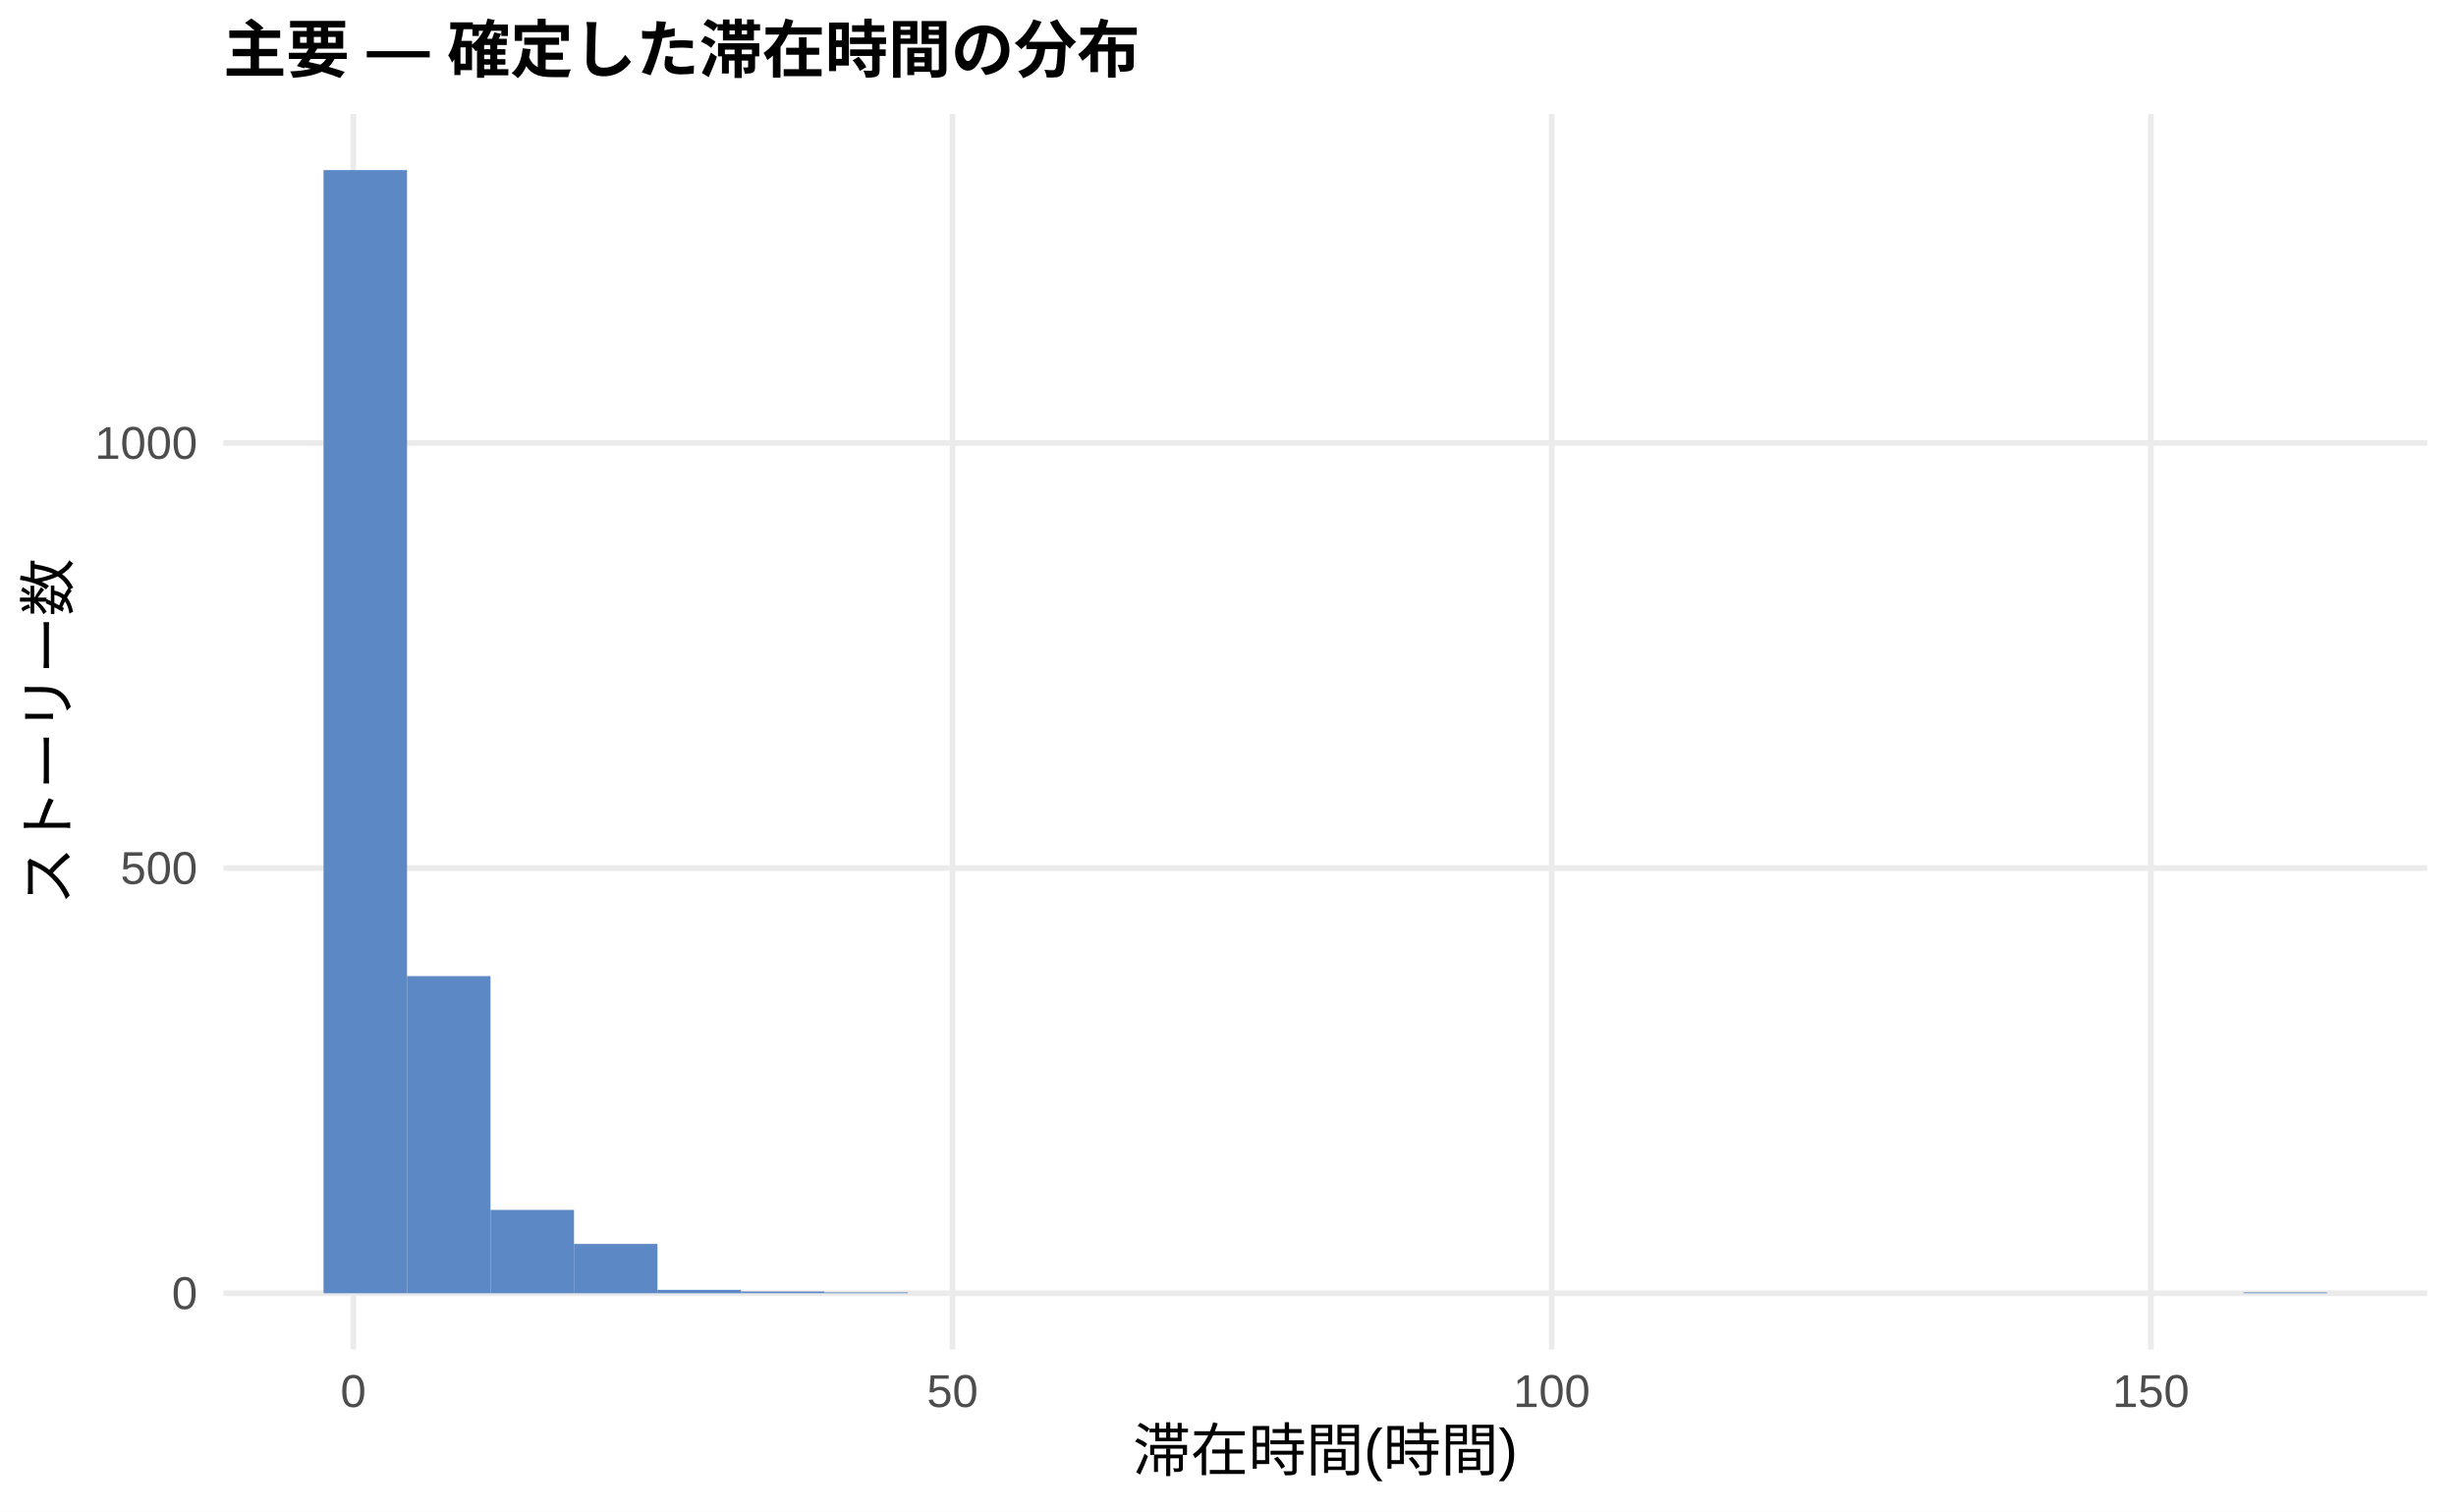
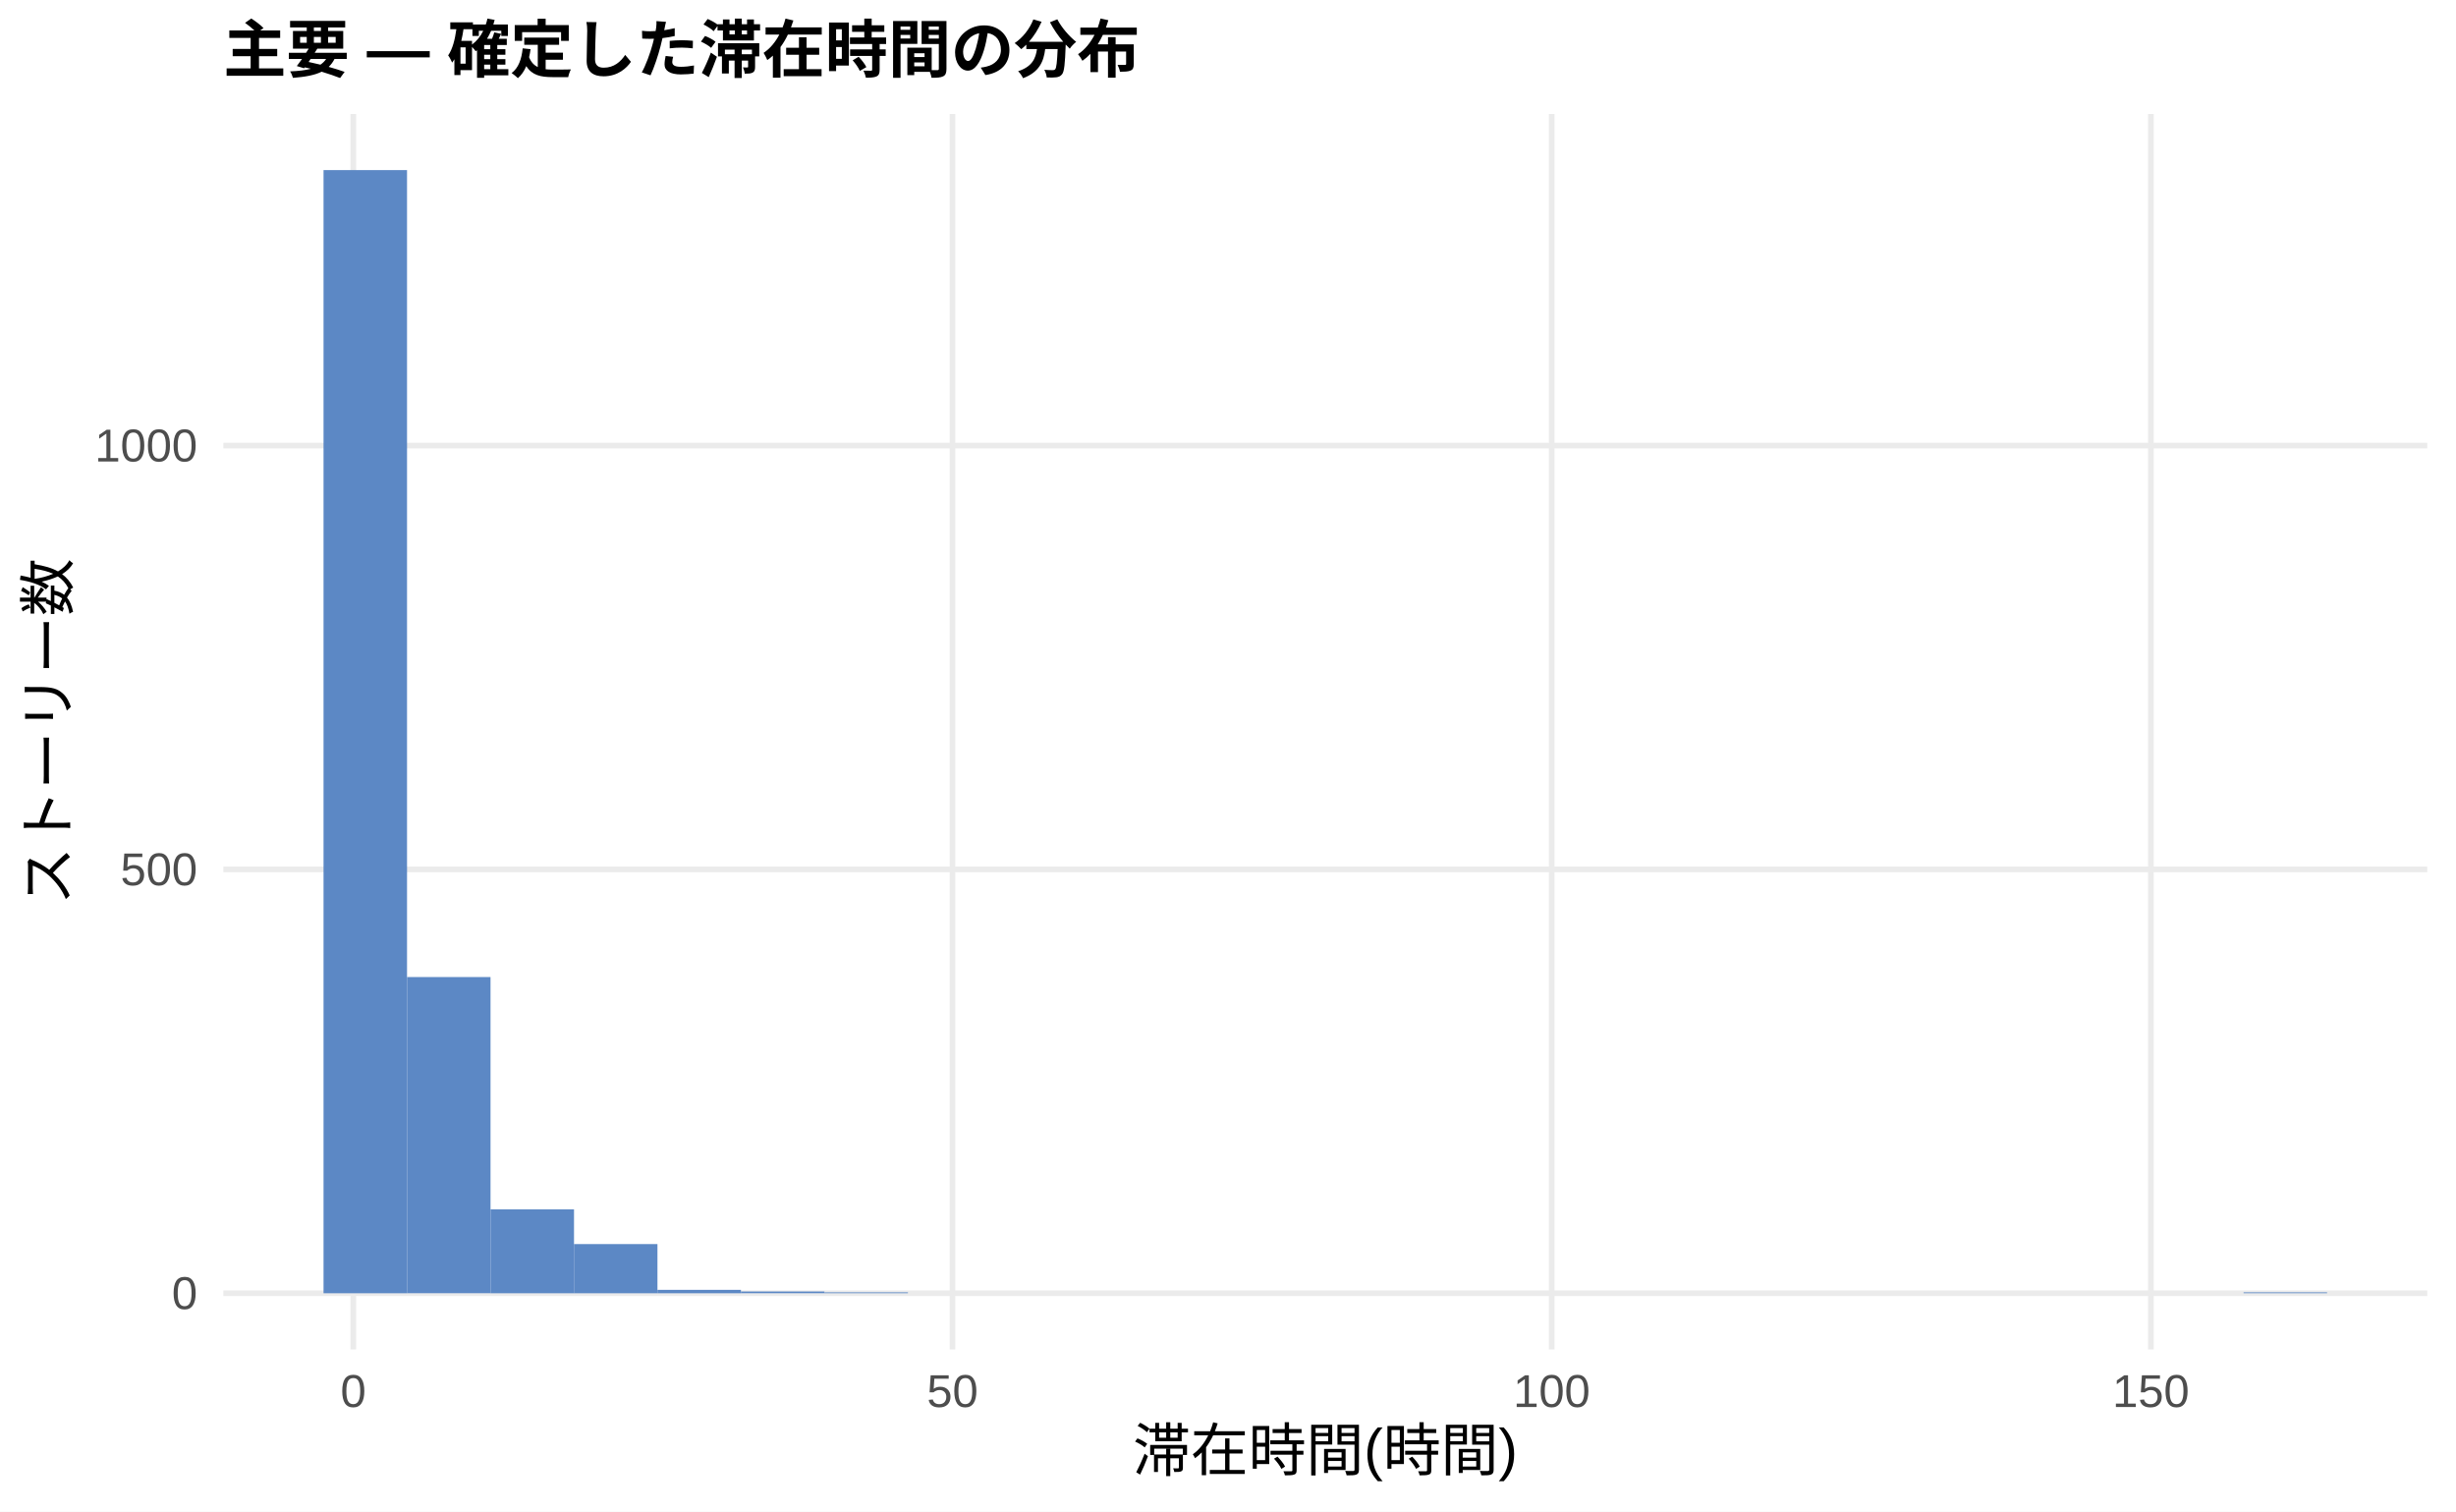
<svg xmlns="http://www.w3.org/2000/svg" width="468.00pt" height="288.00pt" viewBox="0 0 468.00 288.00">
  <g class="svglite">
    <defs>
      <style type="text/css">
    .svglite line, .svglite polyline, .svglite polygon, .svglite path, .svglite rect, .svglite circle {
      fill: none;
      stroke: #000000;
      stroke-linecap: round;
      stroke-linejoin: round;
      stroke-miterlimit: 10.00;
    }
    .svglite text {
      white-space: pre;
    }
    .svglite g.glyphgroup path {
      fill: inherit;
      stroke: none;
    }
  </style>
    </defs>
    <rect width="100%" height="100%" style="stroke: none; fill: #FFFFFF;" />
    <defs>
      <clipPath id="cpMC4wMHw0NjguMDB8MC4wMHwyODguMDA=">
        <rect x="0.00" y="0.00" width="468.00" height="288.00" />
      </clipPath>
    </defs>
    <g clip-path="url(#cpMC4wMHw0NjguMDB8MC4wMHwyODguMDA=)">
      <rect x="0.00" y="0.00" width="468.00" height="288.00" style="stroke-width: 1.07; stroke: none; fill: #FFFFFF;" />
    </g>
    <defs>
      <clipPath id="cpNDIuNTZ8NDYyLjUyfDIxLjcxfDI1Ny4xMg==">
        <rect x="42.56" y="21.71" width="419.96" height="235.41" />
      </clipPath>
    </defs>
    <g clip-path="url(#cpNDIuNTZ8NDYyLjUyfDIxLjcxfDI1Ny4xMg==)">
      <polyline points="42.56,246.42 462.52,246.42 " style="stroke-width: 1.07; stroke: #EBEBEB; stroke-linecap: butt;" />
-       <polyline points="42.56,165.41 462.52,165.41 " style="stroke-width: 1.07; stroke: #EBEBEB; stroke-linecap: butt;" />
-       <polyline points="42.56,84.41 462.52,84.41 " style="stroke-width: 1.07; stroke: #EBEBEB; stroke-linecap: butt;" />
+       <polyline points="42.56,165.66 462.52,165.66 " style="stroke-width: 1.07; stroke: #EBEBEB; stroke-linecap: butt;" />
+       <polyline points="42.56,84.90 462.52,84.90 " style="stroke-width: 1.07; stroke: #EBEBEB; stroke-linecap: butt;" />
      <polyline points="67.32,257.12 67.32,21.71 " style="stroke-width: 1.07; stroke: #EBEBEB; stroke-linecap: butt;" />
      <polyline points="181.50,257.12 181.50,21.71 " style="stroke-width: 1.07; stroke: #EBEBEB; stroke-linecap: butt;" />
      <polyline points="295.68,257.12 295.68,21.71 " style="stroke-width: 1.07; stroke: #EBEBEB; stroke-linecap: butt;" />
      <polyline points="409.86,257.12 409.86,21.71 " style="stroke-width: 1.07; stroke: #EBEBEB; stroke-linecap: butt;" />
      <rect x="61.65" y="32.41" width="15.91" height="214.01" style="stroke-width: 1.07; stroke: none; stroke-linecap: butt; stroke-linejoin: miter; fill: #5C88C5;" />
-       <rect x="77.56" y="185.99" width="15.91" height="60.43" style="stroke-width: 1.07; stroke: none; stroke-linecap: butt; stroke-linejoin: miter; fill: #5C88C5;" />
-       <rect x="93.47" y="230.54" width="15.91" height="15.88" style="stroke-width: 1.07; stroke: none; stroke-linecap: butt; stroke-linejoin: miter; fill: #5C88C5;" />
-       <rect x="109.37" y="237.02" width="15.91" height="9.40" style="stroke-width: 1.07; stroke: none; stroke-linecap: butt; stroke-linejoin: miter; fill: #5C88C5;" />
+       <rect x="77.56" y="186.17" width="15.91" height="60.24" style="stroke-width: 1.07; stroke: none; stroke-linecap: butt; stroke-linejoin: miter; fill: #5C88C5;" />
+       <rect x="93.47" y="230.43" width="15.91" height="15.99" style="stroke-width: 1.07; stroke: none; stroke-linecap: butt; stroke-linejoin: miter; fill: #5C88C5;" />
+       <rect x="109.37" y="237.05" width="15.91" height="9.37" style="stroke-width: 1.07; stroke: none; stroke-linecap: butt; stroke-linejoin: miter; fill: #5C88C5;" />
      <rect x="125.28" y="245.77" width="15.91" height="0.65" style="stroke-width: 1.07; stroke: none; stroke-linecap: butt; stroke-linejoin: miter; fill: #5C88C5;" />
      <rect x="141.19" y="246.09" width="15.91" height="0.32" style="stroke-width: 1.07; stroke: none; stroke-linecap: butt; stroke-linejoin: miter; fill: #5C88C5;" />
      <rect x="157.10" y="246.25" width="15.91" height="0.16" style="stroke-width: 1.07; stroke: none; stroke-linecap: butt; stroke-linejoin: miter; fill: #5C88C5;" />
      <rect x="173.00" y="246.42" width="15.91" height="0.00" style="stroke-width: 1.07; stroke: none; stroke-linecap: butt; stroke-linejoin: miter; fill: #5C88C5;" />
      <rect x="188.91" y="246.42" width="15.91" height="0.00" style="stroke-width: 1.07; stroke: none; stroke-linecap: butt; stroke-linejoin: miter; fill: #5C88C5;" />
      <rect x="204.82" y="246.42" width="15.91" height="0.00" style="stroke-width: 1.07; stroke: none; stroke-linecap: butt; stroke-linejoin: miter; fill: #5C88C5;" />
      <rect x="220.73" y="246.42" width="15.91" height="0.00" style="stroke-width: 1.07; stroke: none; stroke-linecap: butt; stroke-linejoin: miter; fill: #5C88C5;" />
      <rect x="236.63" y="246.42" width="15.91" height="0.00" style="stroke-width: 1.07; stroke: none; stroke-linecap: butt; stroke-linejoin: miter; fill: #5C88C5;" />
      <rect x="252.54" y="246.42" width="15.91" height="0.00" style="stroke-width: 1.07; stroke: none; stroke-linecap: butt; stroke-linejoin: miter; fill: #5C88C5;" />
      <rect x="268.45" y="246.42" width="15.91" height="0.00" style="stroke-width: 1.07; stroke: none; stroke-linecap: butt; stroke-linejoin: miter; fill: #5C88C5;" />
      <rect x="284.36" y="246.42" width="15.91" height="0.00" style="stroke-width: 1.07; stroke: none; stroke-linecap: butt; stroke-linejoin: miter; fill: #5C88C5;" />
      <rect x="300.26" y="246.42" width="15.91" height="0.00" style="stroke-width: 1.07; stroke: none; stroke-linecap: butt; stroke-linejoin: miter; fill: #5C88C5;" />
      <rect x="316.17" y="246.42" width="15.91" height="0.00" style="stroke-width: 1.07; stroke: none; stroke-linecap: butt; stroke-linejoin: miter; fill: #5C88C5;" />
      <rect x="332.08" y="246.42" width="15.91" height="0.00" style="stroke-width: 1.07; stroke: none; stroke-linecap: butt; stroke-linejoin: miter; fill: #5C88C5;" />
      <rect x="347.99" y="246.42" width="15.91" height="0.00" style="stroke-width: 1.07; stroke: none; stroke-linecap: butt; stroke-linejoin: miter; fill: #5C88C5;" />
      <rect x="363.89" y="246.42" width="15.91" height="0.00" style="stroke-width: 1.07; stroke: none; stroke-linecap: butt; stroke-linejoin: miter; fill: #5C88C5;" />
      <rect x="379.80" y="246.42" width="15.91" height="0.00" style="stroke-width: 1.07; stroke: none; stroke-linecap: butt; stroke-linejoin: miter; fill: #5C88C5;" />
      <rect x="395.71" y="246.42" width="15.91" height="0.00" style="stroke-width: 1.07; stroke: none; stroke-linecap: butt; stroke-linejoin: miter; fill: #5C88C5;" />
      <rect x="411.62" y="246.42" width="15.91" height="0.00" style="stroke-width: 1.07; stroke: none; stroke-linecap: butt; stroke-linejoin: miter; fill: #5C88C5;" />
      <rect x="427.52" y="246.25" width="15.91" height="0.16" style="stroke-width: 1.07; stroke: none; stroke-linecap: butt; stroke-linejoin: miter; fill: #5C88C5;" />
    </g>
    <g clip-path="url(#cpMC4wMHw0NjguMDB8MC4wMHwyODguMDA=)">
      <text x="37.63" y="249.44" text-anchor="end" style="font-size: 8.80px;fill: #4D4D4D; font-family: &quot;Liberation Sans&quot;;" textLength="4.89px" lengthAdjust="spacingAndGlyphs">0</text>
-       <text x="37.63" y="168.44" text-anchor="end" style="font-size: 8.80px;fill: #4D4D4D; font-family: &quot;Liberation Sans&quot;;" textLength="14.67px" lengthAdjust="spacingAndGlyphs">500</text>
-       <text x="37.63" y="87.44" text-anchor="end" style="font-size: 8.80px;fill: #4D4D4D; font-family: &quot;Liberation Sans&quot;;" textLength="19.56px" lengthAdjust="spacingAndGlyphs">1000</text>
+       <text x="37.63" y="168.69" text-anchor="end" style="font-size: 8.80px;fill: #4D4D4D; font-family: &quot;Liberation Sans&quot;;" textLength="14.67px" lengthAdjust="spacingAndGlyphs">500</text>
+       <text x="37.63" y="87.93" text-anchor="end" style="font-size: 8.80px;fill: #4D4D4D; font-family: &quot;Liberation Sans&quot;;" textLength="19.56px" lengthAdjust="spacingAndGlyphs">1000</text>
      <text x="67.32" y="268.10" text-anchor="middle" style="font-size: 8.80px;fill: #4D4D4D; font-family: &quot;Liberation Sans&quot;;" textLength="4.89px" lengthAdjust="spacingAndGlyphs">0</text>
      <text x="181.50" y="268.10" text-anchor="middle" style="font-size: 8.80px;fill: #4D4D4D; font-family: &quot;Liberation Sans&quot;;" textLength="9.78px" lengthAdjust="spacingAndGlyphs">50</text>
      <text x="295.68" y="268.10" text-anchor="middle" style="font-size: 8.80px;fill: #4D4D4D; font-family: &quot;Liberation Sans&quot;;" textLength="14.67px" lengthAdjust="spacingAndGlyphs">100</text>
      <text x="409.86" y="268.10" text-anchor="middle" style="font-size: 8.80px;fill: #4D4D4D; font-family: &quot;Liberation Sans&quot;;" textLength="14.67px" lengthAdjust="spacingAndGlyphs">150</text>
      <text x="252.54" y="280.24" text-anchor="middle" style="font-size: 11.00px; font-family: &quot;Liberation Sans&quot;;" textLength="73.31px" lengthAdjust="spacingAndGlyphs">滞在時間(時間)</text>
      <text transform="translate(13.05,139.41) rotate(-90)" text-anchor="middle" style="font-size: 11.00px; font-family: &quot;Liberation Sans&quot;;" textLength="66.00px" lengthAdjust="spacingAndGlyphs">ストーリー数</text>
      <text x="42.56" y="13.74" style="font-size: 12.00px; font-weight: bold; font-family: &quot;Liberation Sans&quot;;" textLength="174.66px" lengthAdjust="spacingAndGlyphs">主要 — 確定した滞在時間の分布</text>
    </g>
  </g>
</svg>
